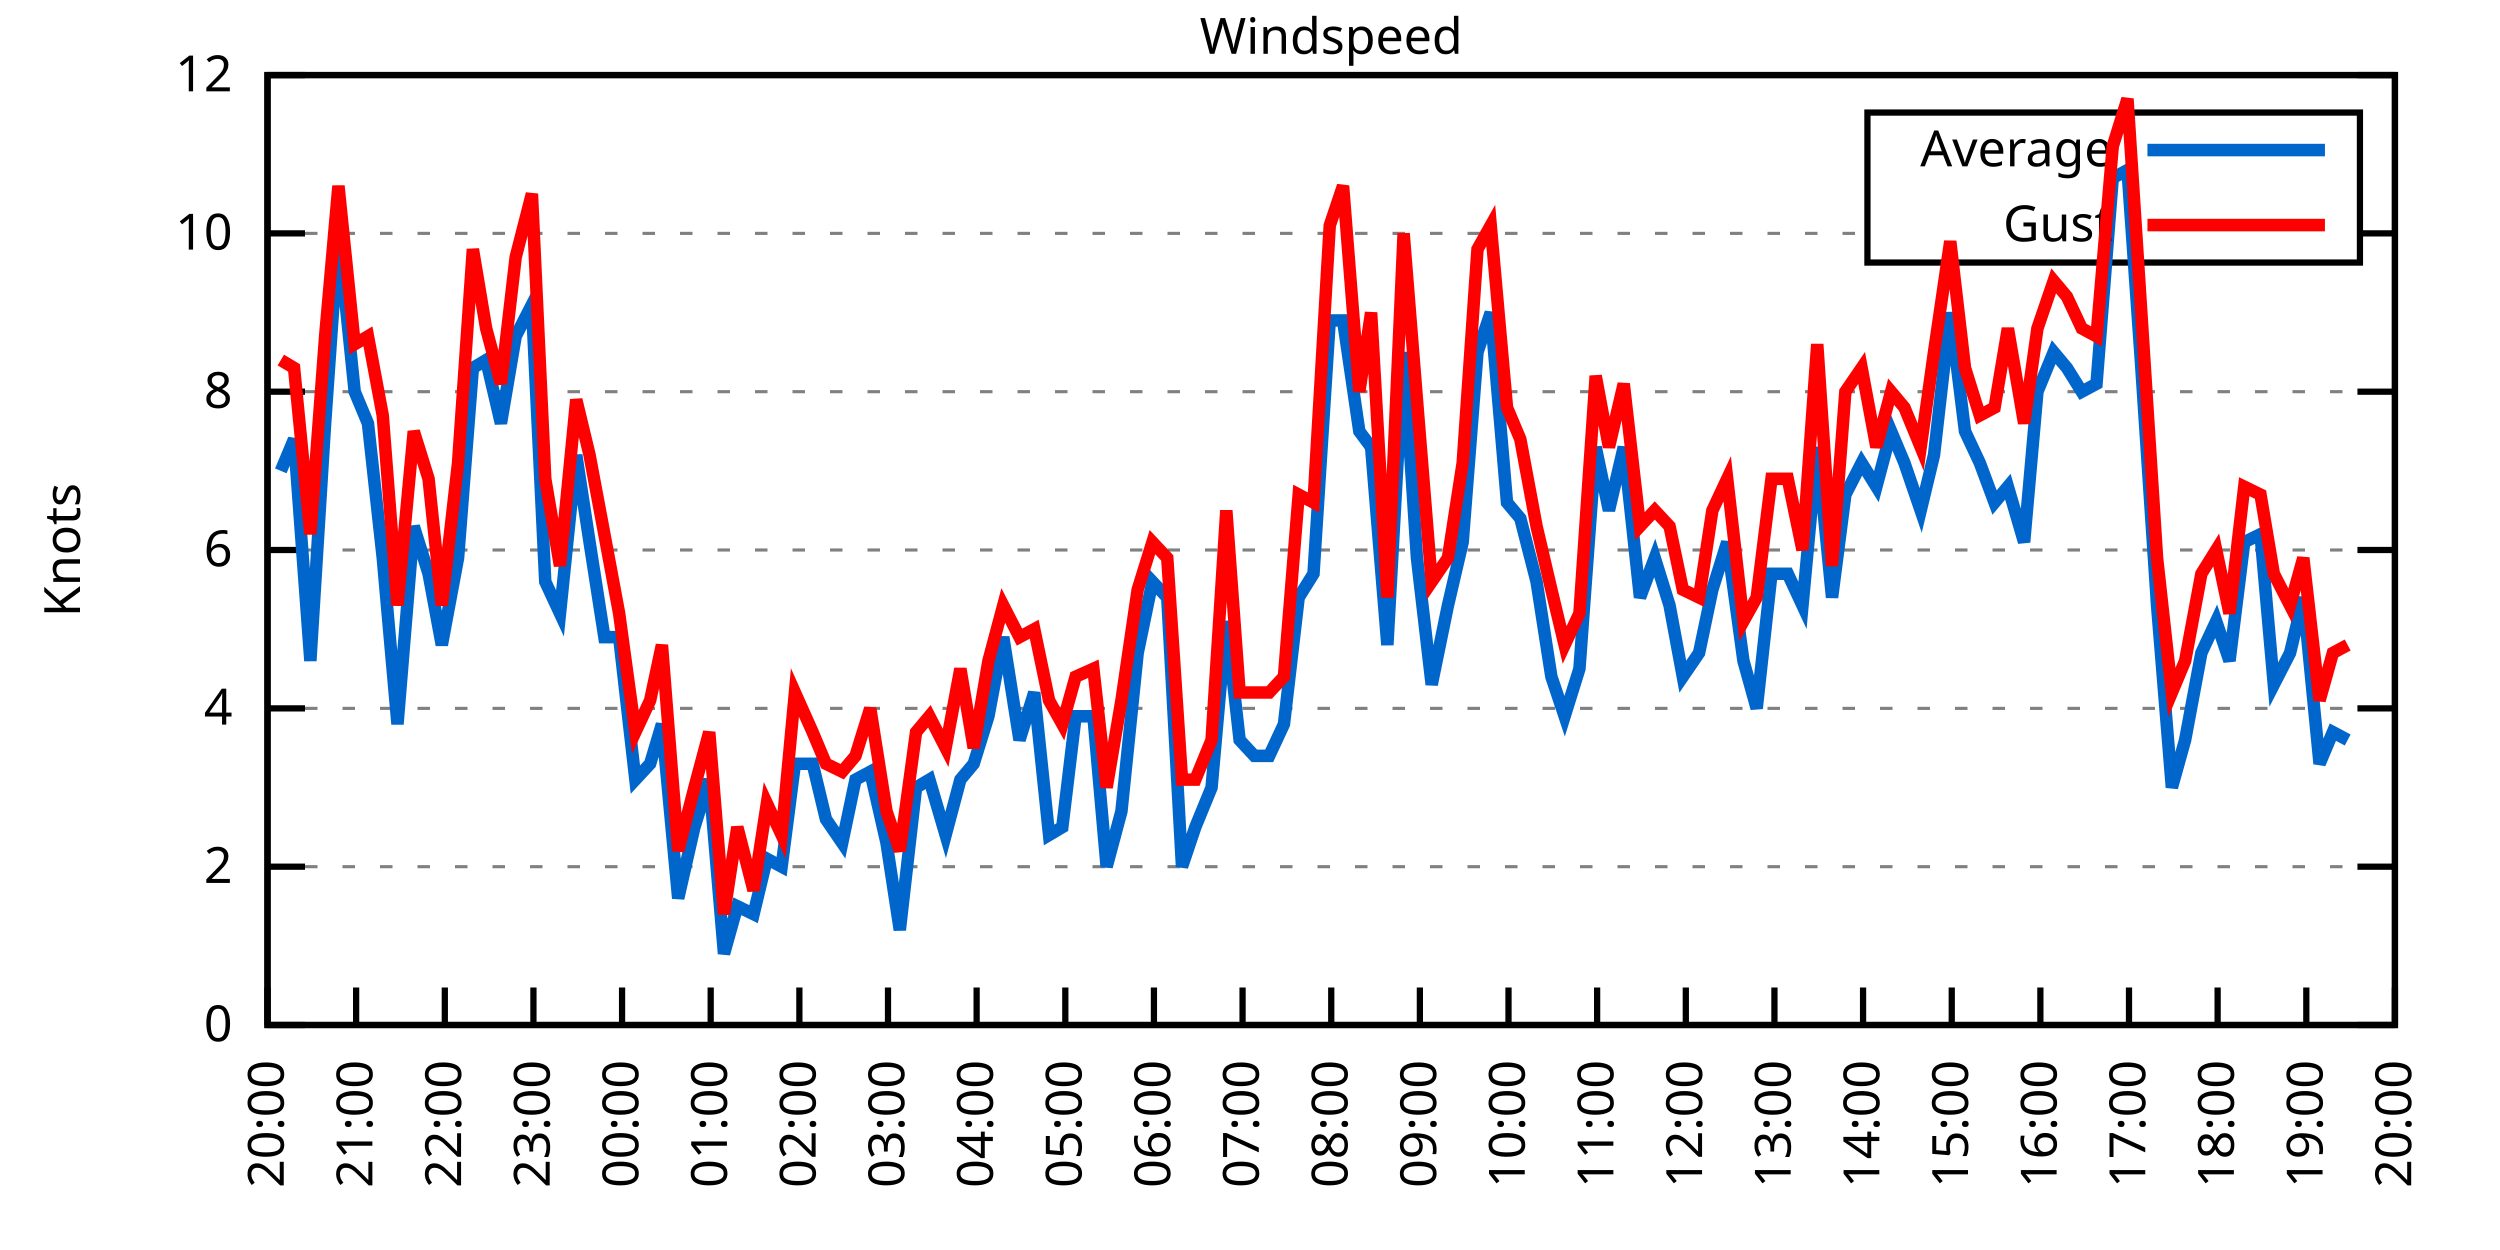
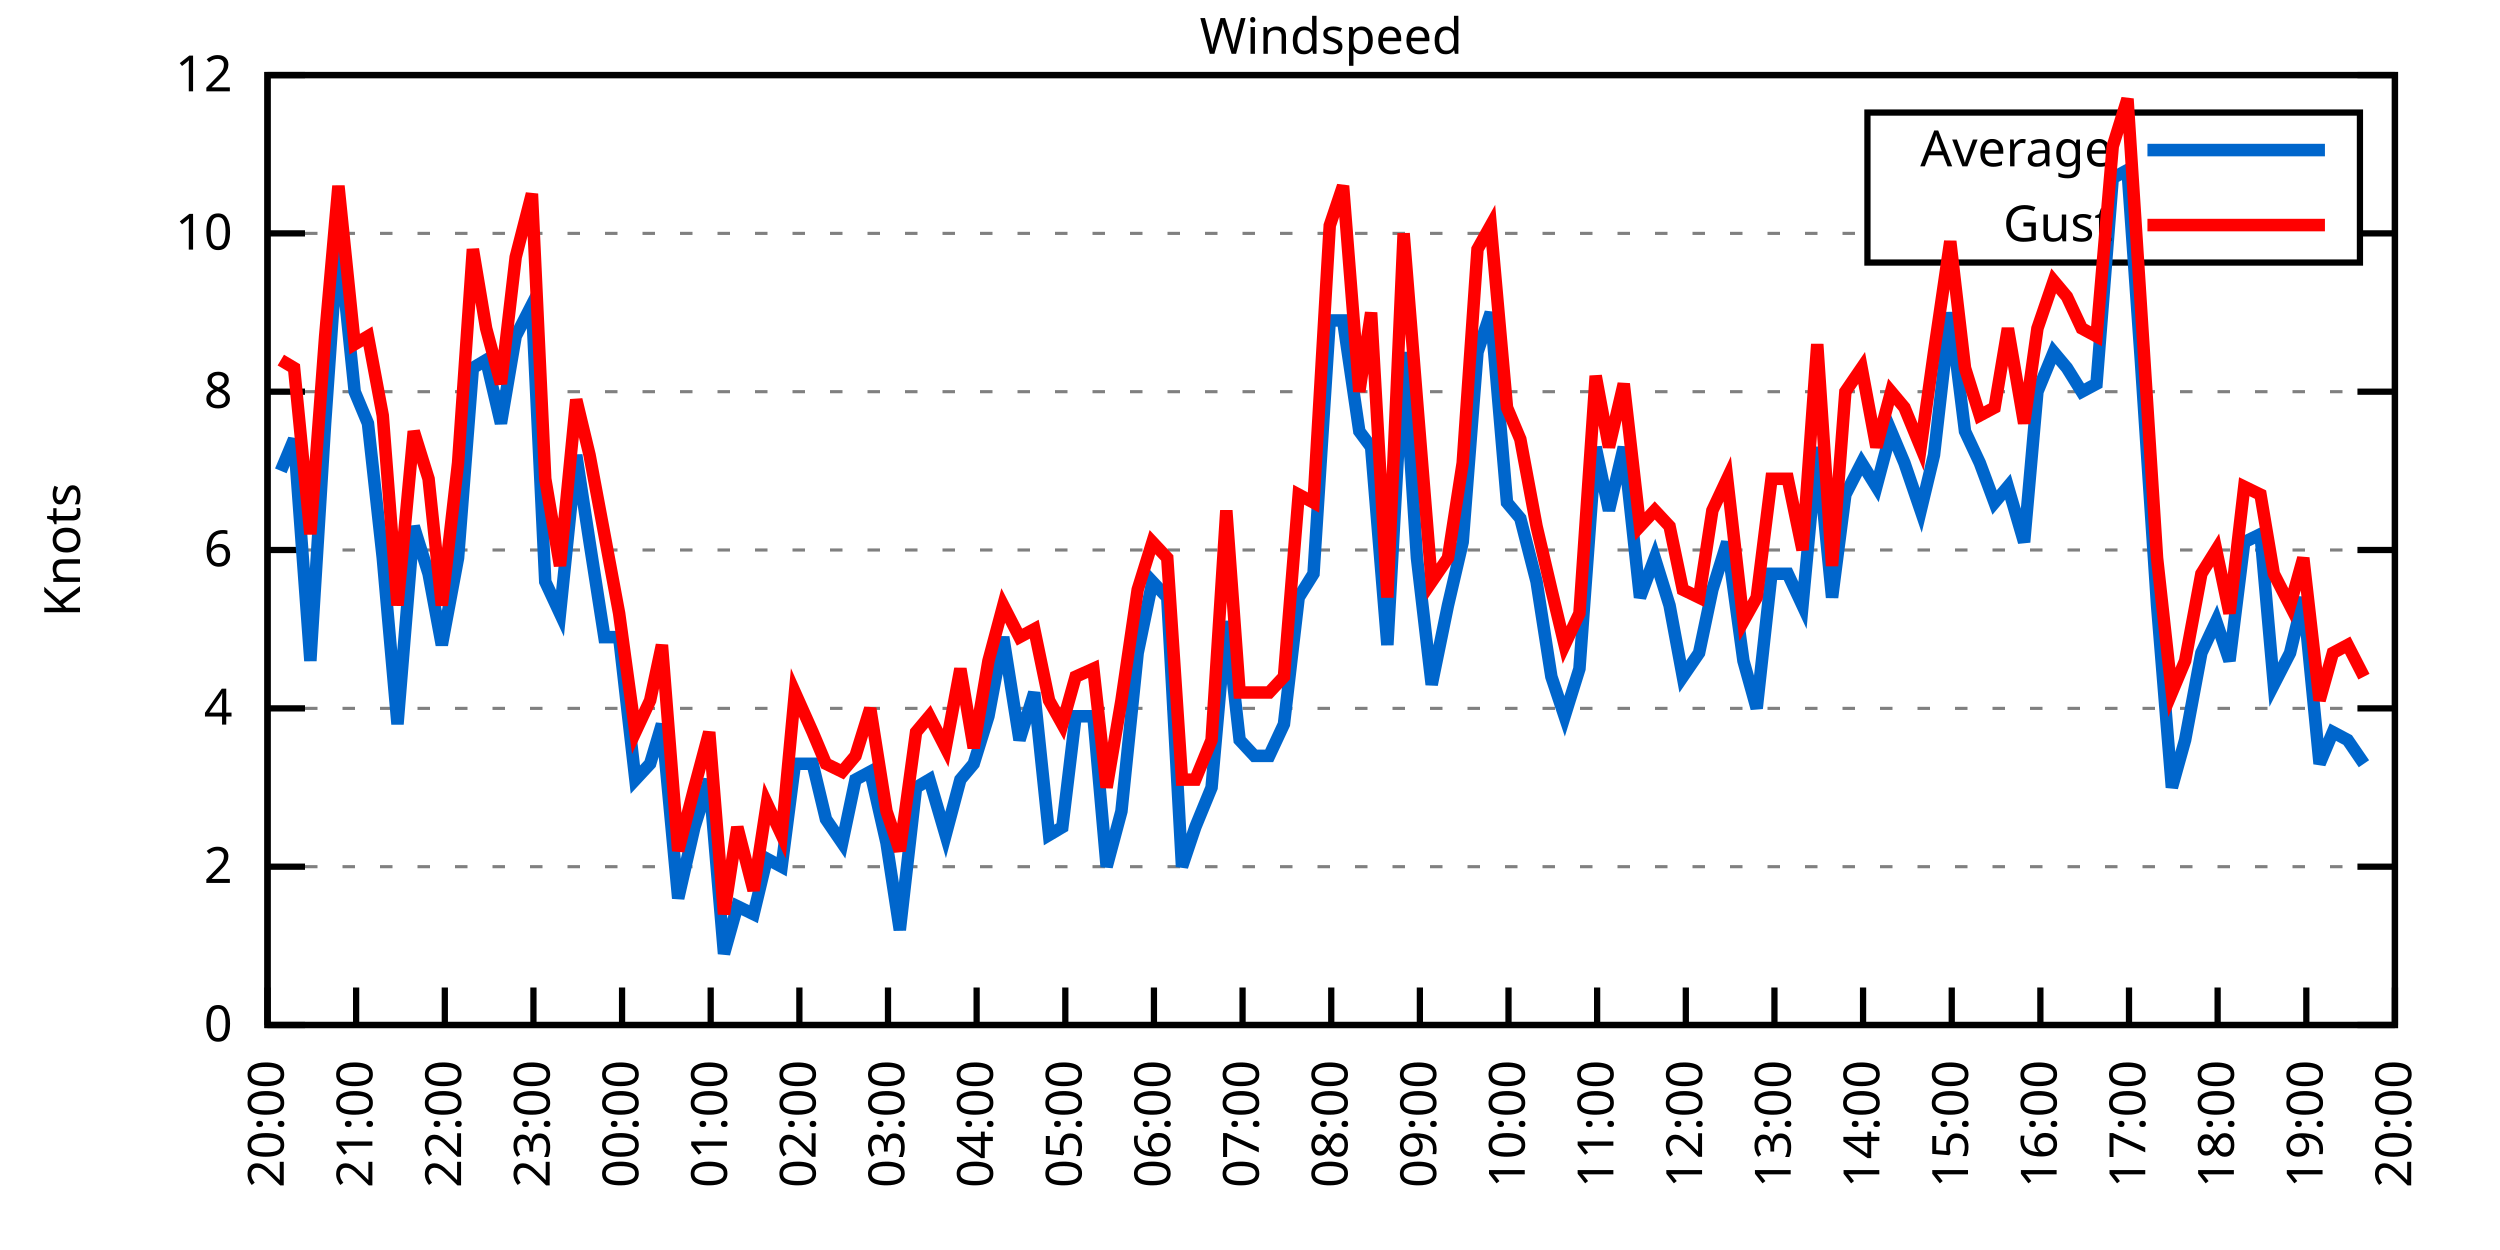
<svg xmlns="http://www.w3.org/2000/svg" xmlns:xlink="http://www.w3.org/1999/xlink" width="400" height="200" viewBox="0 0 400 200">
  <g id="gnuplot_canvas">
    <rect x="0" y="0" width="400" height="200" fill="none" />
    <defs>
      <circle id="gpDot" r="0.5" stroke-width="0.5" stroke="currentColor" />
      <path id="gpPt0" stroke-width="0.333" stroke="currentColor" d="M-1,0 h2 M0,-1 v2" />
      <path id="gpPt1" stroke-width="0.333" stroke="currentColor" d="M-1,-1 L1,1 M1,-1 L-1,1" />
      <path id="gpPt2" stroke-width="0.333" stroke="currentColor" d="M-1,0 L1,0 M0,-1 L0,1 M-1,-1 L1,1 M-1,1 L1,-1" />
      <rect id="gpPt3" stroke-width="0.333" stroke="currentColor" x="-1" y="-1" width="2" height="2" />
      <rect id="gpPt4" stroke-width="0.333" stroke="currentColor" fill="currentColor" x="-1" y="-1" width="2" height="2" />
      <circle id="gpPt5" stroke-width="0.333" stroke="currentColor" cx="0" cy="0" r="1" />
      <use xlink:href="#gpPt5" id="gpPt6" fill="currentColor" stroke="none" />
      <path id="gpPt7" stroke-width="0.333" stroke="currentColor" d="M0,-1.33 L-1.33,0.67 L1.33,0.67 z" />
      <use xlink:href="#gpPt7" id="gpPt8" fill="currentColor" stroke="none" />
      <use xlink:href="#gpPt7" id="gpPt9" stroke="currentColor" transform="rotate(180)" />
      <use xlink:href="#gpPt9" id="gpPt10" fill="currentColor" stroke="none" />
      <use xlink:href="#gpPt3" id="gpPt11" stroke="currentColor" transform="rotate(45)" />
      <use xlink:href="#gpPt11" id="gpPt12" fill="currentColor" stroke="none" />
      <path id="gpPt13" stroke-width="0.333" stroke="currentColor" d="M0,1.330 L1.265,0.411 L0.782,-1.067 L-0.782,-1.076 L-1.265,0.411 z" />
      <use xlink:href="#gpPt13" id="gpPt14" fill="currentColor" stroke="none" />
      <filter id="textbox" filterUnits="objectBoundingBox" x="0" y="0" height="1" width="1">
        <feFlood flood-color="white" flood-opacity="1" result="bgnd" />
        <feComposite in="SourceGraphic" in2="bgnd" operator="atop" />
      </filter>
      <filter id="greybox" filterUnits="objectBoundingBox" x="0" y="0" height="1" width="1">
        <feFlood flood-color="lightgrey" flood-opacity="1" result="grey" />
        <feComposite in="SourceGraphic" in2="grey" operator="atop" />
      </filter>
    </defs>
    <g fill="none" color="white" stroke="currentColor" stroke-width="1.00" stroke-linecap="butt" stroke-linejoin="miter">
</g>
    <g fill="none" color="black" stroke="currentColor" stroke-width="1.00" stroke-linecap="butt" stroke-linejoin="miter">
      <g stroke="none" shape-rendering="crispEdges">
        <polygon fill="rgb(255, 255, 255)" points="42.80,164.00 383.18,164.00 383.18,12.02 42.80,12.02 " />
      </g>
    </g>
    <g fill="none" color="black" stroke="currentColor" stroke-width="1.00" stroke-linecap="butt" stroke-linejoin="miter">
</g>
    <g fill="none" color="black" stroke="black" stroke-width="0.50" stroke-linecap="butt" stroke-linejoin="miter">
</g>
    <g fill="none" color="gray" stroke="currentColor" stroke-width="0.50" stroke-linecap="butt" stroke-linejoin="miter">
      <path stroke="gray" stroke-dasharray="2,4" class="gridline" d="M42.80,164.00 L383.19,164.00  " />
    </g>
    <g fill="none" color="gray" stroke="gray" stroke-width="1.00" stroke-linecap="butt" stroke-linejoin="miter">
</g>
    <g fill="none" color="black" stroke="currentColor" stroke-width="1.00" stroke-linecap="butt" stroke-linejoin="miter">
      <path stroke="black" d="M42.80,164.00 L48.80,164.00 M383.19,164.00 L377.19,164.00  " />
      <g transform="translate(37.20,166.60)" stroke="none" fill="black" font-family="Sans" font-size="8.00" text-anchor="end">
        <text>
          <tspan font-family="Sans"> 0</tspan>
        </text>
      </g>
    </g>
    <g fill="none" color="black" stroke="currentColor" stroke-width="1.00" stroke-linecap="butt" stroke-linejoin="miter">
</g>
    <g fill="none" color="black" stroke="black" stroke-width="0.50" stroke-linecap="butt" stroke-linejoin="miter">
</g>
    <g fill="none" color="gray" stroke="currentColor" stroke-width="0.50" stroke-linecap="butt" stroke-linejoin="miter">
      <path stroke="gray" stroke-dasharray="2,4" class="gridline" d="M42.80,138.67 L383.19,138.67  " />
    </g>
    <g fill="none" color="gray" stroke="gray" stroke-width="1.00" stroke-linecap="butt" stroke-linejoin="miter">
</g>
    <g fill="none" color="black" stroke="currentColor" stroke-width="1.00" stroke-linecap="butt" stroke-linejoin="miter">
      <path stroke="black" d="M42.80,138.67 L48.80,138.67 M383.19,138.67 L377.19,138.67  " />
      <g transform="translate(37.20,141.27)" stroke="none" fill="black" font-family="Sans" font-size="8.00" text-anchor="end">
        <text>
          <tspan font-family="Sans"> 2</tspan>
        </text>
      </g>
    </g>
    <g fill="none" color="black" stroke="currentColor" stroke-width="1.00" stroke-linecap="butt" stroke-linejoin="miter">
</g>
    <g fill="none" color="black" stroke="black" stroke-width="0.50" stroke-linecap="butt" stroke-linejoin="miter">
</g>
    <g fill="none" color="gray" stroke="currentColor" stroke-width="0.50" stroke-linecap="butt" stroke-linejoin="miter">
      <path stroke="gray" stroke-dasharray="2,4" class="gridline" d="M42.80,113.34 L383.19,113.34  " />
    </g>
    <g fill="none" color="gray" stroke="gray" stroke-width="1.00" stroke-linecap="butt" stroke-linejoin="miter">
</g>
    <g fill="none" color="black" stroke="currentColor" stroke-width="1.00" stroke-linecap="butt" stroke-linejoin="miter">
      <path stroke="black" d="M42.80,113.34 L48.80,113.34 M383.19,113.34 L377.19,113.34  " />
      <g transform="translate(37.20,115.94)" stroke="none" fill="black" font-family="Sans" font-size="8.00" text-anchor="end">
        <text>
          <tspan font-family="Sans"> 4</tspan>
        </text>
      </g>
    </g>
    <g fill="none" color="black" stroke="currentColor" stroke-width="1.00" stroke-linecap="butt" stroke-linejoin="miter">
</g>
    <g fill="none" color="black" stroke="black" stroke-width="0.50" stroke-linecap="butt" stroke-linejoin="miter">
</g>
    <g fill="none" color="gray" stroke="currentColor" stroke-width="0.50" stroke-linecap="butt" stroke-linejoin="miter">
      <path stroke="gray" stroke-dasharray="2,4" class="gridline" d="M42.80,88.00 L383.19,88.00  " />
    </g>
    <g fill="none" color="gray" stroke="gray" stroke-width="1.00" stroke-linecap="butt" stroke-linejoin="miter">
</g>
    <g fill="none" color="black" stroke="currentColor" stroke-width="1.00" stroke-linecap="butt" stroke-linejoin="miter">
      <path stroke="black" d="M42.80,88.00 L48.80,88.00 M383.19,88.00 L377.19,88.00  " />
      <g transform="translate(37.20,90.60)" stroke="none" fill="black" font-family="Sans" font-size="8.00" text-anchor="end">
        <text>
          <tspan font-family="Sans"> 6</tspan>
        </text>
      </g>
    </g>
    <g fill="none" color="black" stroke="currentColor" stroke-width="1.00" stroke-linecap="butt" stroke-linejoin="miter">
</g>
    <g fill="none" color="black" stroke="black" stroke-width="0.50" stroke-linecap="butt" stroke-linejoin="miter">
</g>
    <g fill="none" color="gray" stroke="currentColor" stroke-width="0.50" stroke-linecap="butt" stroke-linejoin="miter">
      <path stroke="gray" stroke-dasharray="2,4" class="gridline" d="M42.80,62.67 L383.19,62.67  " />
    </g>
    <g fill="none" color="gray" stroke="gray" stroke-width="1.00" stroke-linecap="butt" stroke-linejoin="miter">
</g>
    <g fill="none" color="black" stroke="currentColor" stroke-width="1.00" stroke-linecap="butt" stroke-linejoin="miter">
      <path stroke="black" d="M42.80,62.67 L48.80,62.67 M383.19,62.67 L377.19,62.67  " />
      <g transform="translate(37.20,65.27)" stroke="none" fill="black" font-family="Sans" font-size="8.00" text-anchor="end">
        <text>
          <tspan font-family="Sans"> 8</tspan>
        </text>
      </g>
    </g>
    <g fill="none" color="black" stroke="currentColor" stroke-width="1.00" stroke-linecap="butt" stroke-linejoin="miter">
</g>
    <g fill="none" color="black" stroke="black" stroke-width="0.50" stroke-linecap="butt" stroke-linejoin="miter">
</g>
    <g fill="none" color="gray" stroke="currentColor" stroke-width="0.50" stroke-linecap="butt" stroke-linejoin="miter">
      <path stroke="gray" stroke-dasharray="2,4" class="gridline" d="M42.80,37.34 L298.79,37.34 M377.59,37.34 L383.19,37.34  " />
    </g>
    <g fill="none" color="gray" stroke="gray" stroke-width="1.00" stroke-linecap="butt" stroke-linejoin="miter">
</g>
    <g fill="none" color="black" stroke="currentColor" stroke-width="1.00" stroke-linecap="butt" stroke-linejoin="miter">
      <path stroke="black" d="M42.80,37.34 L48.80,37.34 M383.19,37.34 L377.19,37.34  " />
      <g transform="translate(37.20,39.94)" stroke="none" fill="black" font-family="Sans" font-size="8.00" text-anchor="end">
        <text>
          <tspan font-family="Sans"> 10</tspan>
        </text>
      </g>
    </g>
    <g fill="none" color="black" stroke="currentColor" stroke-width="1.00" stroke-linecap="butt" stroke-linejoin="miter">
</g>
    <g fill="none" color="black" stroke="black" stroke-width="0.50" stroke-linecap="butt" stroke-linejoin="miter">
</g>
    <g fill="none" color="gray" stroke="currentColor" stroke-width="0.50" stroke-linecap="butt" stroke-linejoin="miter">
      <path stroke="gray" stroke-dasharray="2,4" class="gridline" d="M42.80,12.01 L383.19,12.01  " />
    </g>
    <g fill="none" color="gray" stroke="gray" stroke-width="1.00" stroke-linecap="butt" stroke-linejoin="miter">
</g>
    <g fill="none" color="black" stroke="currentColor" stroke-width="1.00" stroke-linecap="butt" stroke-linejoin="miter">
      <path stroke="black" d="M42.80,12.01 L48.80,12.01 M383.19,12.01 L377.19,12.01  " />
      <g transform="translate(37.20,14.61)" stroke="none" fill="black" font-family="Sans" font-size="8.00" text-anchor="end">
        <text>
          <tspan font-family="Sans"> 12</tspan>
        </text>
      </g>
    </g>
    <g fill="none" color="black" stroke="currentColor" stroke-width="1.00" stroke-linecap="butt" stroke-linejoin="miter">
      <path stroke="black" d="M42.80,164.00 L42.80,158.00  " />
      <g transform="translate(45.40,169.60) rotate(270.00)" stroke="none" fill="black" font-family="Sans" font-size="8.00" text-anchor="end">
        <text>
          <tspan font-family="Sans">20:00</tspan>
        </text>
      </g>
    </g>
    <g fill="none" color="black" stroke="currentColor" stroke-width="1.00" stroke-linecap="butt" stroke-linejoin="miter">
      <path stroke="black" d="M56.98,164.00 L56.98,158.00  " />
      <g transform="translate(59.58,169.60) rotate(270.00)" stroke="none" fill="black" font-family="Sans" font-size="8.00" text-anchor="end">
        <text>
          <tspan font-family="Sans">21:00</tspan>
        </text>
      </g>
    </g>
    <g fill="none" color="black" stroke="currentColor" stroke-width="1.00" stroke-linecap="butt" stroke-linejoin="miter">
      <path stroke="black" d="M71.17,164.00 L71.17,158.00  " />
      <g transform="translate(73.77,169.60) rotate(270.00)" stroke="none" fill="black" font-family="Sans" font-size="8.00" text-anchor="end">
        <text>
          <tspan font-family="Sans">22:00</tspan>
        </text>
      </g>
    </g>
    <g fill="none" color="black" stroke="currentColor" stroke-width="1.00" stroke-linecap="butt" stroke-linejoin="miter">
      <path stroke="black" d="M85.35,164.00 L85.35,158.00  " />
      <g transform="translate(87.95,169.60) rotate(270.00)" stroke="none" fill="black" font-family="Sans" font-size="8.00" text-anchor="end">
        <text>
          <tspan font-family="Sans">23:00</tspan>
        </text>
      </g>
    </g>
    <g fill="none" color="black" stroke="currentColor" stroke-width="1.00" stroke-linecap="butt" stroke-linejoin="miter">
      <path stroke="black" d="M99.53,164.00 L99.53,158.00  " />
      <g transform="translate(102.13,169.60) rotate(270.00)" stroke="none" fill="black" font-family="Sans" font-size="8.00" text-anchor="end">
        <text>
          <tspan font-family="Sans">00:00</tspan>
        </text>
      </g>
    </g>
    <g fill="none" color="black" stroke="currentColor" stroke-width="1.00" stroke-linecap="butt" stroke-linejoin="miter">
      <path stroke="black" d="M113.71,164.00 L113.71,158.00  " />
      <g transform="translate(116.31,169.60) rotate(270.00)" stroke="none" fill="black" font-family="Sans" font-size="8.00" text-anchor="end">
        <text>
          <tspan font-family="Sans">01:00</tspan>
        </text>
      </g>
    </g>
    <g fill="none" color="black" stroke="currentColor" stroke-width="1.00" stroke-linecap="butt" stroke-linejoin="miter">
      <path stroke="black" d="M127.90,164.00 L127.90,158.00  " />
      <g transform="translate(130.50,169.60) rotate(270.00)" stroke="none" fill="black" font-family="Sans" font-size="8.00" text-anchor="end">
        <text>
          <tspan font-family="Sans">02:00</tspan>
        </text>
      </g>
    </g>
    <g fill="none" color="black" stroke="currentColor" stroke-width="1.00" stroke-linecap="butt" stroke-linejoin="miter">
      <path stroke="black" d="M142.08,164.00 L142.08,158.00  " />
      <g transform="translate(144.68,169.60) rotate(270.00)" stroke="none" fill="black" font-family="Sans" font-size="8.00" text-anchor="end">
        <text>
          <tspan font-family="Sans">03:00</tspan>
        </text>
      </g>
    </g>
    <g fill="none" color="black" stroke="currentColor" stroke-width="1.00" stroke-linecap="butt" stroke-linejoin="miter">
      <path stroke="black" d="M156.26,164.00 L156.26,158.00  " />
      <g transform="translate(158.86,169.60) rotate(270.00)" stroke="none" fill="black" font-family="Sans" font-size="8.00" text-anchor="end">
        <text>
          <tspan font-family="Sans">04:00</tspan>
        </text>
      </g>
    </g>
    <g fill="none" color="black" stroke="currentColor" stroke-width="1.00" stroke-linecap="butt" stroke-linejoin="miter">
      <path stroke="black" d="M170.45,164.00 L170.45,158.00  " />
      <g transform="translate(173.05,169.60) rotate(270.00)" stroke="none" fill="black" font-family="Sans" font-size="8.00" text-anchor="end">
        <text>
          <tspan font-family="Sans">05:00</tspan>
        </text>
      </g>
    </g>
    <g fill="none" color="black" stroke="currentColor" stroke-width="1.00" stroke-linecap="butt" stroke-linejoin="miter">
      <path stroke="black" d="M184.63,164.00 L184.63,158.00  " />
      <g transform="translate(187.23,169.60) rotate(270.00)" stroke="none" fill="black" font-family="Sans" font-size="8.00" text-anchor="end">
        <text>
          <tspan font-family="Sans">06:00</tspan>
        </text>
      </g>
    </g>
    <g fill="none" color="black" stroke="currentColor" stroke-width="1.00" stroke-linecap="butt" stroke-linejoin="miter">
      <path stroke="black" d="M198.81,164.00 L198.81,158.00  " />
      <g transform="translate(201.41,169.60) rotate(270.00)" stroke="none" fill="black" font-family="Sans" font-size="8.00" text-anchor="end">
        <text>
          <tspan font-family="Sans">07:00</tspan>
        </text>
      </g>
    </g>
    <g fill="none" color="black" stroke="currentColor" stroke-width="1.00" stroke-linecap="butt" stroke-linejoin="miter">
      <path stroke="black" d="M213.00,164.00 L213.00,158.00  " />
      <g transform="translate(215.60,169.60) rotate(270.00)" stroke="none" fill="black" font-family="Sans" font-size="8.00" text-anchor="end">
        <text>
          <tspan font-family="Sans">08:00</tspan>
        </text>
      </g>
    </g>
    <g fill="none" color="black" stroke="currentColor" stroke-width="1.00" stroke-linecap="butt" stroke-linejoin="miter">
      <path stroke="black" d="M227.18,164.00 L227.18,158.00  " />
      <g transform="translate(229.78,169.60) rotate(270.00)" stroke="none" fill="black" font-family="Sans" font-size="8.00" text-anchor="end">
        <text>
          <tspan font-family="Sans">09:00</tspan>
        </text>
      </g>
    </g>
    <g fill="none" color="black" stroke="currentColor" stroke-width="1.00" stroke-linecap="butt" stroke-linejoin="miter">
      <path stroke="black" d="M241.36,164.00 L241.36,158.00  " />
      <g transform="translate(243.96,169.60) rotate(270.00)" stroke="none" fill="black" font-family="Sans" font-size="8.00" text-anchor="end">
        <text>
          <tspan font-family="Sans">10:00</tspan>
        </text>
      </g>
    </g>
    <g fill="none" color="black" stroke="currentColor" stroke-width="1.00" stroke-linecap="butt" stroke-linejoin="miter">
      <path stroke="black" d="M255.54,164.00 L255.54,158.00  " />
      <g transform="translate(258.14,169.60) rotate(270.00)" stroke="none" fill="black" font-family="Sans" font-size="8.00" text-anchor="end">
        <text>
          <tspan font-family="Sans">11:00</tspan>
        </text>
      </g>
    </g>
    <g fill="none" color="black" stroke="currentColor" stroke-width="1.00" stroke-linecap="butt" stroke-linejoin="miter">
      <path stroke="black" d="M269.73,164.00 L269.73,158.00  " />
      <g transform="translate(272.33,169.60) rotate(270.00)" stroke="none" fill="black" font-family="Sans" font-size="8.00" text-anchor="end">
        <text>
          <tspan font-family="Sans">12:00</tspan>
        </text>
      </g>
    </g>
    <g fill="none" color="black" stroke="currentColor" stroke-width="1.00" stroke-linecap="butt" stroke-linejoin="miter">
      <path stroke="black" d="M283.91,164.00 L283.91,158.00  " />
      <g transform="translate(286.51,169.60) rotate(270.00)" stroke="none" fill="black" font-family="Sans" font-size="8.00" text-anchor="end">
        <text>
          <tspan font-family="Sans">13:00</tspan>
        </text>
      </g>
    </g>
    <g fill="none" color="black" stroke="currentColor" stroke-width="1.00" stroke-linecap="butt" stroke-linejoin="miter">
      <path stroke="black" d="M298.09,164.00 L298.09,158.00  " />
      <g transform="translate(300.69,169.60) rotate(270.00)" stroke="none" fill="black" font-family="Sans" font-size="8.00" text-anchor="end">
        <text>
          <tspan font-family="Sans">14:00</tspan>
        </text>
      </g>
    </g>
    <g fill="none" color="black" stroke="currentColor" stroke-width="1.00" stroke-linecap="butt" stroke-linejoin="miter">
      <path stroke="black" d="M312.28,164.00 L312.28,158.00  " />
      <g transform="translate(314.88,169.60) rotate(270.00)" stroke="none" fill="black" font-family="Sans" font-size="8.00" text-anchor="end">
        <text>
          <tspan font-family="Sans">15:00</tspan>
        </text>
      </g>
    </g>
    <g fill="none" color="black" stroke="currentColor" stroke-width="1.00" stroke-linecap="butt" stroke-linejoin="miter">
      <path stroke="black" d="M326.46,164.00 L326.46,158.00  " />
      <g transform="translate(329.06,169.60) rotate(270.00)" stroke="none" fill="black" font-family="Sans" font-size="8.00" text-anchor="end">
        <text>
          <tspan font-family="Sans">16:00</tspan>
        </text>
      </g>
    </g>
    <g fill="none" color="black" stroke="currentColor" stroke-width="1.00" stroke-linecap="butt" stroke-linejoin="miter">
      <path stroke="black" d="M340.64,164.00 L340.64,158.00  " />
      <g transform="translate(343.24,169.60) rotate(270.00)" stroke="none" fill="black" font-family="Sans" font-size="8.00" text-anchor="end">
        <text>
          <tspan font-family="Sans">17:00</tspan>
        </text>
      </g>
    </g>
    <g fill="none" color="black" stroke="currentColor" stroke-width="1.00" stroke-linecap="butt" stroke-linejoin="miter">
      <path stroke="black" d="M354.82,164.00 L354.82,158.00  " />
      <g transform="translate(357.42,169.60) rotate(270.00)" stroke="none" fill="black" font-family="Sans" font-size="8.00" text-anchor="end">
        <text>
          <tspan font-family="Sans">18:00</tspan>
        </text>
      </g>
    </g>
    <g fill="none" color="black" stroke="currentColor" stroke-width="1.00" stroke-linecap="butt" stroke-linejoin="miter">
      <path stroke="black" d="M369.01,164.00 L369.01,158.00  " />
      <g transform="translate(371.61,169.60) rotate(270.00)" stroke="none" fill="black" font-family="Sans" font-size="8.00" text-anchor="end">
        <text>
          <tspan font-family="Sans">19:00</tspan>
        </text>
      </g>
    </g>
    <g fill="none" color="black" stroke="currentColor" stroke-width="1.00" stroke-linecap="butt" stroke-linejoin="miter">
      <path stroke="black" d="M383.19,164.00 L383.19,158.00  " />
      <g transform="translate(385.79,169.60) rotate(270.00)" stroke="none" fill="black" font-family="Sans" font-size="8.00" text-anchor="end">
        <text>
          <tspan font-family="Sans">20:00</tspan>
        </text>
      </g>
    </g>
    <g fill="none" color="black" stroke="currentColor" stroke-width="1.00" stroke-linecap="butt" stroke-linejoin="miter">
</g>
    <g fill="none" color="black" stroke="currentColor" stroke-width="1.00" stroke-linecap="butt" stroke-linejoin="miter">
      <path stroke="black" d="M42.80,12.01 L42.80,164.00 L383.19,164.00 L383.19,12.01 L42.80,12.01 Z  " />
    </g>
    <g fill="none" color="black" stroke="currentColor" stroke-width="1.00" stroke-linecap="butt" stroke-linejoin="miter">
</g>
    <g fill="none" color="black" stroke="currentColor" stroke-width="1.00" stroke-linecap="butt" stroke-linejoin="miter">
      <path stroke="black" d="M298.79,42.01 L298.79,18.01 L377.59,18.01 L377.59,42.01 L298.79,42.01 Z  " />
    </g>
    <g id="Windspeed_plot_1">
      <g fill="none" color="white" stroke="black" stroke-width="2.00" stroke-linecap="butt" stroke-linejoin="miter">
</g>
      <g fill="none" color="black" stroke="currentColor" stroke-width="2.00" stroke-linecap="butt" stroke-linejoin="miter">
        <g transform="translate(337.99,26.61)" stroke="none" fill="black" font-family="Sans" font-size="8.00" text-anchor="end">
          <text>
            <tspan font-family="Sans">Average</tspan>
          </text>
        </g>
      </g>
      <g fill="none" color="black" stroke="currentColor" stroke-width="2.00" stroke-linecap="butt" stroke-linejoin="miter">
-         <path stroke="rgb(  0, 102, 204)" d="M343.59,24.01 L371.99,24.01 M44.93,75.34 L47.05,70.27 L49.66,105.74 L52.02,67.74 L54.15,37.34 L56.75,62.67   L58.87,67.74 L61.24,89.27 L63.60,115.87 L66.20,84.21 L68.57,91.80 L70.69,103.20 L73.29,89.27 L75.66,58.87   L77.78,57.61 L80.15,67.74 L82.51,53.81 L85.11,48.74 L87.24,93.07 L89.60,98.14 L92.20,72.81 L94.33,86.74   L96.70,101.94 L99.06,101.94 L101.66,124.74 L104.02,122.20 L105.91,115.87 L108.51,143.73 L111.11,132.34 L113.48,124.74   L115.84,152.60 L117.97,145.00 L120.57,146.27 L122.70,137.40 L125.06,138.67 L127.19,122.20 L130.02,122.20 L132.15,131.07   L134.75,134.87 L136.88,124.74 L139.24,123.47 L141.84,134.87 L143.97,148.80 L146.57,126.00 L148.70,124.74 L151.30,133.60   L153.66,124.74 L155.79,122.20 L158.15,114.60 L160.52,101.94 L163.12,118.40 L165.48,110.80 L167.85,133.60 L169.97,132.34   L172.10,114.60 L174.94,114.60 L177.06,138.67 L179.43,129.80 L182.03,104.47 L184.39,93.07 L186.76,95.60 L189.12,138.67   L191.25,132.34 L193.85,126.00 L196.21,99.40 L198.34,118.40 L200.70,120.94 L203.07,120.94 L205.43,115.87 L207.79,95.60   L210.16,91.80 L212.76,51.27 L214.89,51.27 L217.49,69.01 L219.38,71.54 L221.98,103.20 L224.58,56.34 L226.71,89.27   L229.07,109.54 L231.67,96.87 L234.03,86.74 L236.40,56.34 L238.52,50.01 L241.12,80.41 L243.25,82.94 L245.85,93.07   L248.22,108.27 L250.34,114.60 L252.71,107.00 L255.31,71.54 L257.43,81.67 L259.80,71.54 L262.40,95.60 L264.76,89.27   L267.13,96.87 L269.25,108.27 L271.85,104.47 L273.98,94.34 L276.35,86.74 L278.95,105.74 L281.07,113.34 L283.44,91.80   L286.04,91.80 L288.40,96.87 L290.76,71.54 L293.13,95.60 L295.26,79.14 L297.86,74.07 L300.22,77.87 L302.58,69.01   L304.71,74.07 L307.31,81.67 L309.44,72.81 L312.04,50.01 L314.40,69.01 L316.77,74.07 L319.13,80.41 L321.26,77.87   L323.86,86.74 L325.99,62.67 L328.59,56.34 L330.71,58.87 L333.08,62.67 L335.44,61.41 L338.04,28.48 L340.40,27.21   L342.53,57.61 L345.13,96.87 L347.50,126.00 L349.62,118.40 L352.22,104.47 L354.59,99.40 L356.72,105.74 L359.08,86.74   L361.68,85.47 L363.81,109.54 L366.41,104.47 L368.53,95.60 L371.13,122.20 L373.26,117.14 L375.63,118.40  " />
+         <path stroke="rgb(  0, 102, 204)" d="M343.59,24.01 L371.99,24.01 M44.93,75.34 L47.05,70.27 L49.66,105.74 L52.02,67.74 L54.15,37.34 L56.75,62.67   L58.87,67.74 L61.24,89.27 L63.60,115.87 L66.20,84.21 L68.57,91.80 L70.69,103.20 L73.29,89.27 L75.66,58.87   L77.78,57.61 L80.15,67.74 L82.51,53.81 L85.11,48.74 L87.24,93.07 L89.60,98.14 L92.20,72.81 L94.33,86.74   L96.70,101.94 L99.06,101.94 L101.66,124.74 L104.02,122.20 L105.91,115.87 L108.51,143.73 L111.11,132.34 L113.48,124.74   L115.84,152.60 L117.97,145.00 L120.57,146.27 L122.70,137.40 L125.06,138.67 L127.19,122.20 L130.02,122.20 L132.15,131.07   L134.75,134.87 L136.88,124.74 L139.24,123.47 L141.84,134.87 L143.97,148.80 L146.57,126.00 L148.70,124.74 L151.30,133.60   L153.66,124.74 L155.79,122.20 L158.15,114.60 L160.52,101.94 L163.12,118.40 L165.48,110.80 L167.85,133.60 L169.97,132.34   L172.10,114.60 L174.94,114.60 L177.06,138.67 L179.43,129.80 L182.03,104.47 L184.39,93.07 L186.76,95.60 L189.12,138.67   L191.25,132.34 L193.85,126.00 L196.21,99.40 L198.34,118.40 L200.70,120.94 L203.07,120.94 L205.43,115.87 L207.79,95.60   L210.16,91.80 L212.76,51.27 L214.89,51.27 L217.49,69.01 L219.38,71.54 L221.98,103.20 L224.58,56.34 L226.71,89.27   L229.07,109.54 L231.67,96.87 L234.03,86.74 L236.40,56.34 L238.52,50.01 L241.12,80.41 L243.25,82.94 L245.85,93.07   L248.22,108.27 L250.34,114.60 L252.71,107.00 L255.31,71.54 L257.43,81.67 L259.80,71.54 L262.40,95.60 L264.76,89.27   L267.13,96.87 L269.25,108.27 L271.85,104.47 L273.98,94.34 L276.35,86.74 L278.95,105.74 L281.07,113.34 L283.44,91.80   L286.04,91.80 L288.40,96.87 L290.76,71.54 L293.13,95.60 L295.26,79.14 L297.86,74.07 L300.22,77.87 L302.58,69.01   L304.71,74.07 L307.31,81.67 L309.44,72.81 L312.04,50.01 L314.40,69.01 L316.77,74.07 L319.13,80.41 L321.26,77.87   L323.86,86.74 L325.99,62.67 L328.59,56.34 L330.71,58.87 L333.08,62.67 L335.44,61.41 L338.04,28.48 L340.40,27.21   L342.53,57.61 L345.13,96.87 L347.50,126.00 L349.62,118.40 L352.22,104.47 L354.59,99.40 L356.72,105.74 L359.08,86.74   L361.68,85.47 L363.81,109.54 L366.41,104.47 L368.53,95.60 L371.13,122.20 L373.26,117.14 L375.63,118.40 L378.23,122.20    " />
      </g>
    </g>
    <g id="Windspeed_plot_2">
      <g fill="none" color="black" stroke="currentColor" stroke-width="2.00" stroke-linecap="butt" stroke-linejoin="miter">
        <g transform="translate(337.99,38.61)" stroke="none" fill="black" font-family="Sans" font-size="8.00" text-anchor="end">
          <text>
            <tspan font-family="Sans">Gust</tspan>
          </text>
        </g>
      </g>
      <g fill="none" color="black" stroke="currentColor" stroke-width="2.00" stroke-linecap="butt" stroke-linejoin="miter">
-         <path stroke="rgb(255,   0,   0)" d="M343.59,36.01 L371.99,36.01 M44.93,57.61 L47.05,58.87 L49.66,85.47 L52.02,53.81 L54.15,29.74 L56.75,55.07   L58.87,53.81 L61.24,66.47 L63.60,96.87 L66.20,69.01 L68.57,76.61 L70.69,96.87 L73.29,74.07 L75.66,39.87   L77.78,52.54 L80.15,61.41 L82.51,41.14 L85.11,31.01 L87.24,76.61 L89.60,90.54 L92.20,63.94 L94.33,72.81   L96.70,85.47 L99.06,98.14 L101.66,117.14 L104.02,112.07 L105.91,103.20 L108.51,136.14 L111.11,126.00 L113.48,117.14   L115.84,146.27 L117.97,132.34 L120.57,142.47 L122.70,128.54 L125.06,133.60 L127.19,110.80 L130.02,117.14 L132.15,122.20   L134.75,123.47 L136.88,120.94 L139.24,113.34 L141.84,129.80 L143.97,136.14 L146.57,117.14 L148.70,114.60 L151.30,119.67   L153.66,107.00 L155.79,119.67 L158.15,105.74 L160.52,96.87 L163.12,101.94 L165.48,100.67 L167.85,112.07 L169.97,115.87   L172.10,108.27 L174.94,107.00 L177.06,126.00 L179.43,112.07 L182.03,94.34 L184.39,86.74 L186.76,89.27 L189.12,124.74   L191.25,124.74 L193.85,118.40 L196.21,81.67 L198.34,110.80 L200.70,110.80 L203.07,110.80 L205.43,108.27 L207.79,79.14   L210.16,80.41 L212.76,36.08 L214.89,29.74 L217.49,62.67 L219.38,50.01 L221.98,95.60 L224.58,37.34 L226.71,63.94   L229.07,93.07 L231.67,89.27 L234.03,74.07 L236.40,39.87 L238.52,36.08 L241.12,65.21 L243.25,70.27 L245.85,84.21   L248.22,94.34 L250.34,103.20 L252.71,98.14 L255.31,60.14 L257.43,71.54 L259.80,61.41 L262.40,84.21 L264.76,81.67   L267.13,84.21 L269.25,94.34 L271.85,95.60 L273.98,81.67 L276.35,76.61 L278.95,99.40 L281.07,95.60 L283.44,76.61   L286.04,76.61 L288.40,88.00 L290.76,55.07 L293.13,90.54 L295.26,62.67 L297.86,58.87 L300.22,71.54 L302.58,62.67   L304.71,65.21 L307.31,71.54 L309.44,56.34 L312.04,38.61 L314.40,58.87 L316.77,66.47 L319.13,65.21 L321.26,52.54   L323.86,67.74 L325.99,52.54 L328.59,44.94 L330.71,47.47 L333.08,52.54 L335.44,53.81 L338.04,23.41 L340.40,15.81   L342.53,48.74 L345.13,89.27 L347.50,110.80 L349.62,105.74 L352.22,91.80 L354.59,88.00 L356.72,98.14 L359.08,77.87   L361.68,79.14 L363.81,91.80 L366.41,96.87 L368.53,89.27 L371.13,112.07 L373.26,104.47 L375.63,103.20  " />
+         <path stroke="rgb(255,   0,   0)" d="M343.59,36.01 L371.99,36.01 M44.93,57.61 L47.05,58.87 L49.66,85.47 L52.02,53.81 L54.15,29.74 L56.75,55.07   L58.87,53.81 L61.24,66.47 L63.60,96.87 L66.20,69.01 L68.57,76.61 L70.69,96.87 L73.29,74.07 L75.66,39.87   L77.78,52.54 L80.15,61.41 L82.51,41.14 L85.11,31.01 L87.24,76.61 L89.60,90.54 L92.20,63.94 L94.33,72.81   L96.70,85.47 L99.06,98.14 L101.66,117.14 L104.02,112.07 L105.91,103.20 L108.51,136.14 L111.11,126.00 L113.48,117.14   L115.84,146.27 L117.97,132.34 L120.57,142.47 L122.70,128.54 L125.06,133.60 L127.19,110.80 L130.02,117.14 L132.15,122.20   L134.75,123.47 L136.88,120.94 L139.24,113.34 L141.84,129.80 L143.97,136.14 L146.57,117.14 L148.70,114.60 L151.30,119.67   L153.66,107.00 L155.79,119.67 L158.15,105.74 L160.52,96.87 L163.12,101.94 L165.48,100.67 L167.85,112.07 L169.97,115.87   L172.10,108.27 L174.94,107.00 L177.06,126.00 L179.43,112.07 L182.03,94.34 L184.39,86.74 L186.76,89.27 L189.12,124.74   L191.25,124.74 L193.85,118.40 L196.21,81.67 L198.34,110.80 L200.70,110.80 L203.07,110.80 L205.43,108.27 L207.79,79.14   L210.16,80.41 L212.76,36.08 L214.89,29.74 L217.49,62.67 L219.38,50.01 L221.98,95.60 L224.58,37.34 L226.71,63.94   L229.07,93.07 L231.67,89.27 L234.03,74.07 L236.40,39.87 L238.52,36.08 L241.12,65.21 L243.25,70.27 L245.85,84.21   L248.22,94.34 L250.34,103.20 L252.71,98.14 L255.31,60.14 L257.43,71.54 L259.80,61.41 L262.40,84.21 L264.76,81.67   L267.13,84.21 L269.25,94.34 L271.85,95.60 L273.98,81.67 L276.35,76.61 L278.95,99.40 L281.07,95.60 L283.44,76.61   L286.04,76.61 L288.40,88.00 L290.76,55.07 L293.13,90.54 L295.26,62.67 L297.86,58.87 L300.22,71.54 L302.58,62.67   L304.71,65.21 L307.31,71.54 L309.44,56.34 L312.04,38.61 L314.40,58.87 L316.77,66.47 L319.13,65.21 L321.26,52.54   L323.86,67.74 L325.99,52.54 L328.59,44.94 L330.71,47.47 L333.08,52.54 L335.44,53.81 L338.04,23.41 L340.40,15.81   L342.53,48.74 L345.13,89.27 L347.50,110.80 L349.62,105.74 L352.22,91.80 L354.59,88.00 L356.72,98.14 L359.08,77.87   L361.68,79.14 L363.81,91.80 L366.41,96.87 L368.53,89.27 L371.13,112.07 L373.26,104.47 L375.63,103.20 L378.23,108.27    " />
      </g>
    </g>
    <g fill="none" color="black" stroke="currentColor" stroke-width="2.00" stroke-linecap="butt" stroke-linejoin="miter">
</g>
    <g fill="none" color="black" stroke="black" stroke-width="1.00" stroke-linecap="butt" stroke-linejoin="miter">
</g>
    <g fill="none" color="black" stroke="currentColor" stroke-width="1.00" stroke-linecap="butt" stroke-linejoin="miter">
      <path stroke="black" d="M42.80,12.01 L42.80,164.00 L383.19,164.00 L383.19,12.01 L42.80,12.01 Z  " />
      <g transform="translate(12.80,88.01) rotate(270.00)" stroke="none" fill="black" font-family="Sans" font-size="8.00" text-anchor="middle">
        <text>
          <tspan font-family="Sans">Knots</tspan>
        </text>
      </g>
    </g>
    <g fill="none" color="black" stroke="currentColor" stroke-width="1.00" stroke-linecap="butt" stroke-linejoin="miter">
</g>
    <g fill="none" color="black" stroke="currentColor" stroke-width="1.00" stroke-linecap="butt" stroke-linejoin="miter">
      <g transform="translate(212.99,8.61)" stroke="none" fill="black" font-family="Sans" font-size="8.00" text-anchor="middle">
        <text>
          <tspan font-family="Sans">Windspeed</tspan>
        </text>
      </g>
    </g>
    <g fill="none" color="black" stroke="currentColor" stroke-width="1.00" stroke-linecap="butt" stroke-linejoin="miter">
</g>
  </g>
</svg>
